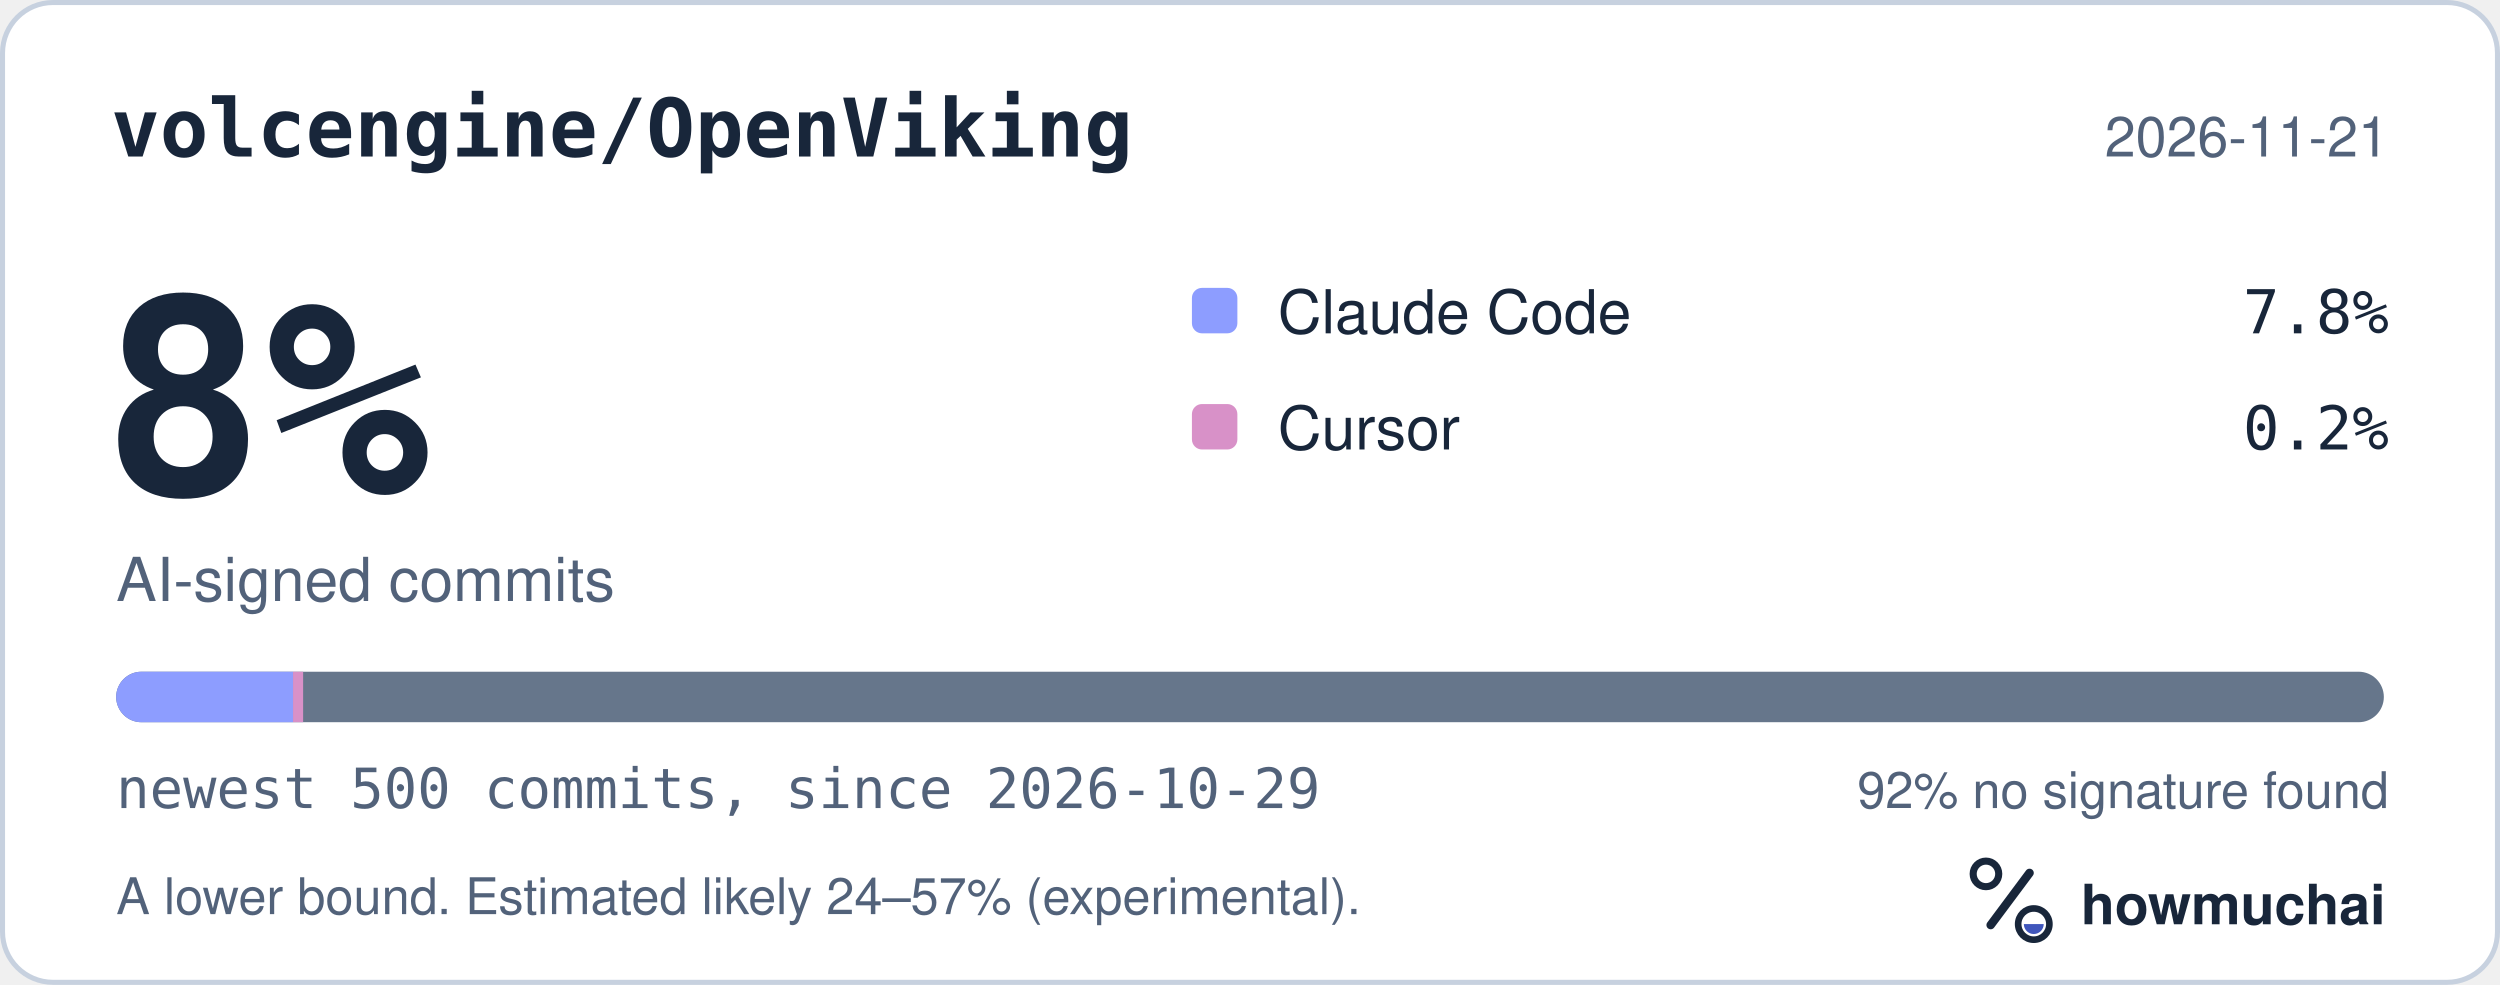
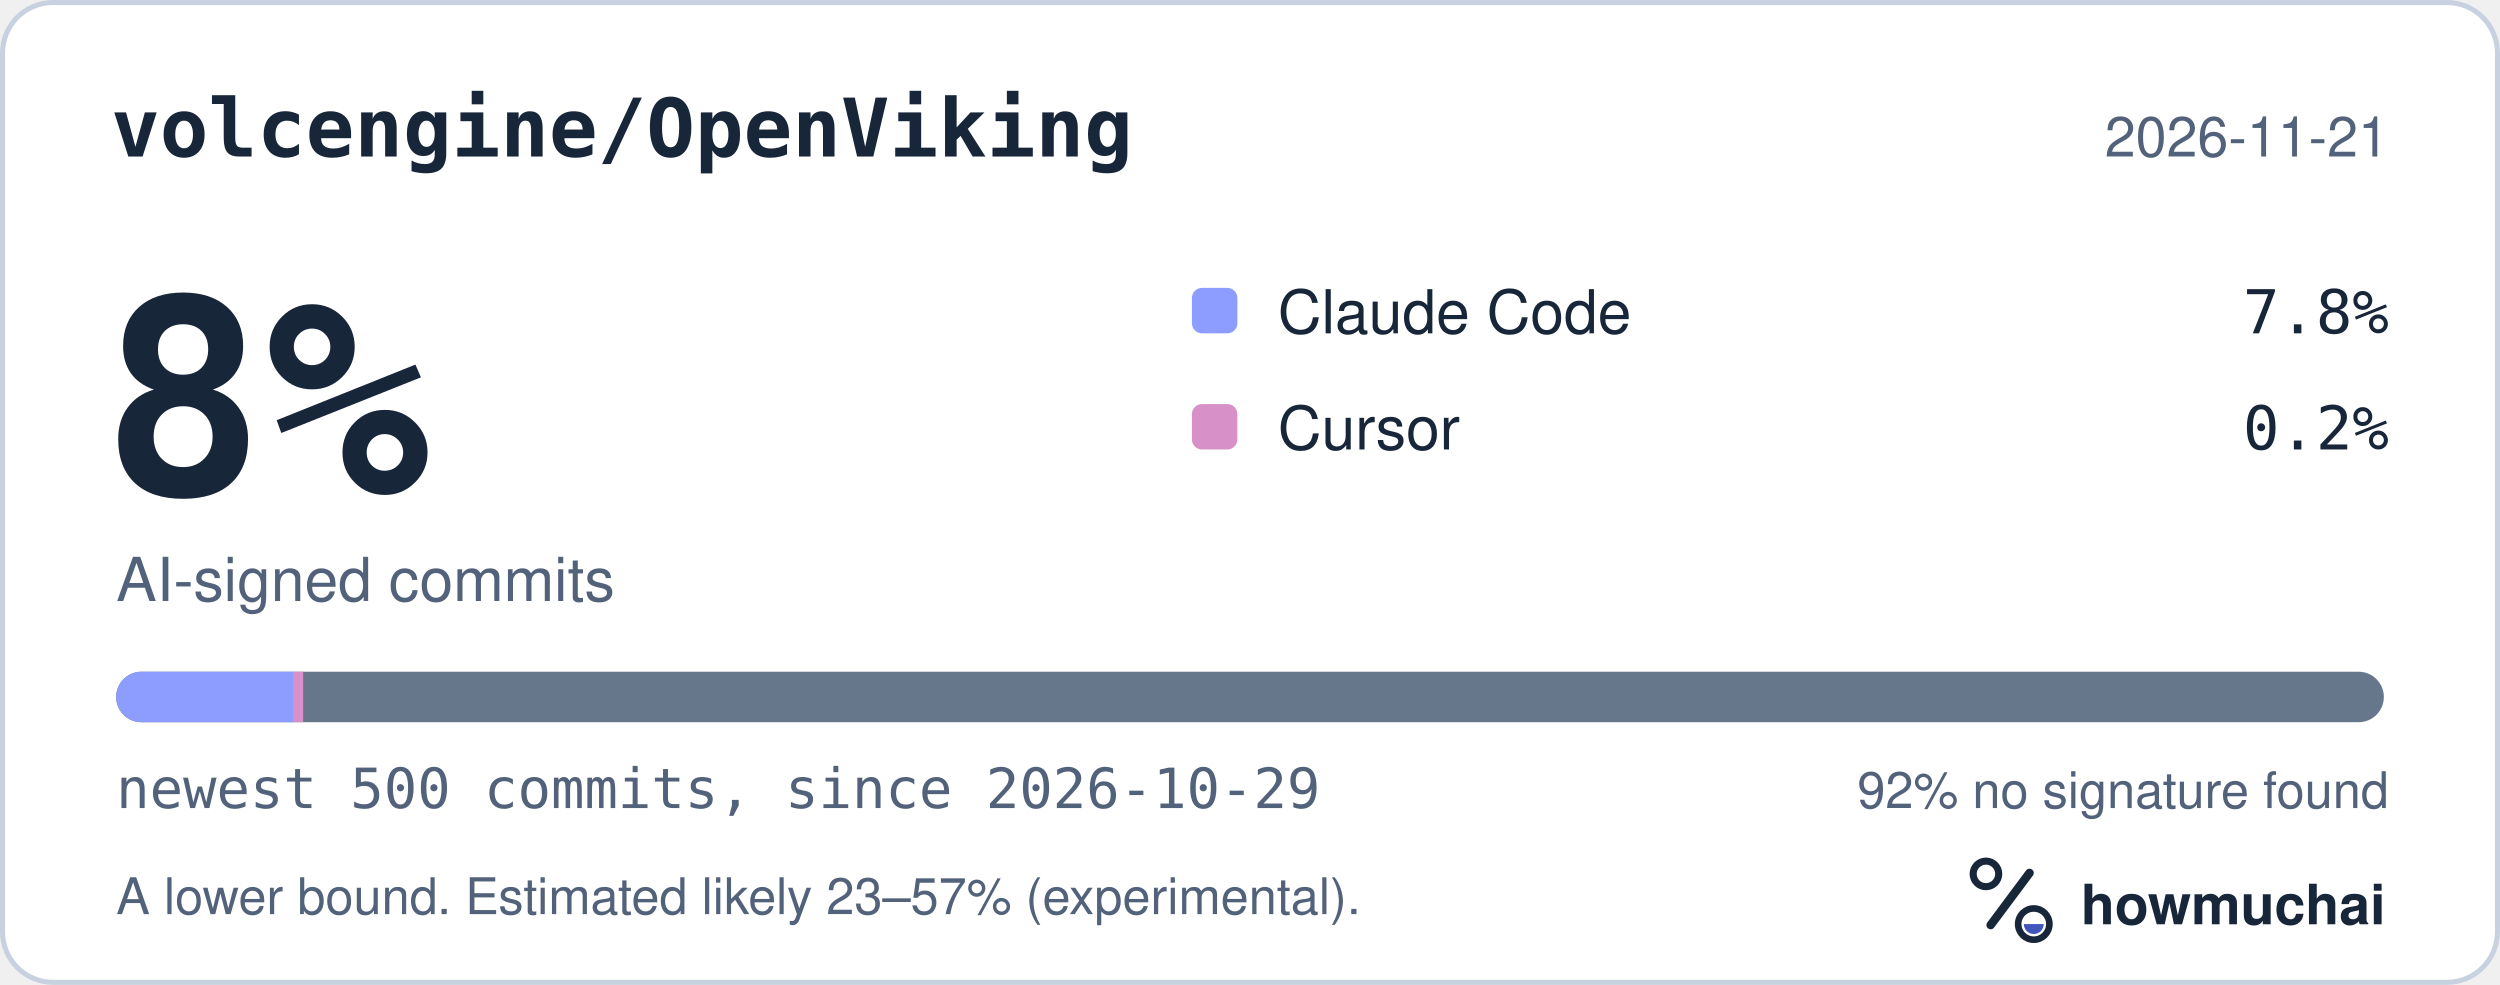
<svg xmlns="http://www.w3.org/2000/svg" width="495" height="195" viewBox="0 0 495 195" role="img" aria-labelledby="hm-t hm-d">
  <rect x="0.5" y="0.5" width="494" height="194" rx="10" fill="#FFFFFF" stroke="#C7D1DF" />
  <text x="22" y="31" fill="#18263A" font-family="ui-monospace, SF Mono, Menlo, Consolas, IBM Plex Mono, monospace" font-size="16" font-weight="600">volcengine/OpenViking</text>
  <text x="473" y="31" fill="#52627A" font-family="-apple-system, BlinkMacSystemFont, Segoe UI, Helvetica, Arial, Fira Sans, sans-serif" font-size="11" text-anchor="end">2026-11-21</text>
  <text x="20" y="98" fill="#18263A" font-family="ui-monospace, SF Mono, Menlo, Consolas, IBM Plex Mono, monospace" font-size="54" font-weight="700">8%</text>
  <text x="23" y="119" fill="#52627A" font-family="-apple-system, BlinkMacSystemFont, Segoe UI, Helvetica, Arial, Fira Sans, sans-serif" font-size="12">AI-signed commits</text>
  <rect x="236" y="57" width="9" height="9" rx="2" fill="#8D9DFF" />
  <text x="253" y="66" fill="#18263A" font-family="-apple-system, BlinkMacSystemFont, Segoe UI, Helvetica, Arial, Fira Sans, sans-serif" font-size="12">Claude Code</text>
  <text x="473" y="66" fill="#18263A" font-family="ui-monospace, SF Mono, Menlo, Consolas, IBM Plex Mono, monospace" font-size="12" text-anchor="end">7.8%</text>
  <rect x="236" y="80" width="9" height="9" rx="2" fill="#D891C8" />
  <text x="253" y="89" fill="#18263A" font-family="-apple-system, BlinkMacSystemFont, Segoe UI, Helvetica, Arial, Fira Sans, sans-serif" font-size="12">Cursor</text>
  <text x="473" y="89" fill="#18263A" font-family="ui-monospace, SF Mono, Menlo, Consolas, IBM Plex Mono, monospace" font-size="12" text-anchor="end">0.2%</text>
  <defs>
    <clipPath id="hm-bar">
      <rect x="23" y="133" width="449" height="10" rx="5" />
    </clipPath>
  </defs>
  <rect x="23" y="133" width="449" height="10" rx="5" fill="#66768B" />
  <g clip-path="url(#hm-bar)">
    <rect x="23.00" y="133" width="35.02" height="10" fill="#8D9DFF" />
    <rect x="58.02" y="133" width="2.00" height="10" fill="#D891C8" />
  </g>
  <text x="23" y="160" fill="#52627A" font-family="ui-monospace, SF Mono, Menlo, Consolas, IBM Plex Mono, monospace" font-size="11">newest 500 commits, since 2026-10-29</text>
  <text x="473" y="160" fill="#52627A" font-family="-apple-system, BlinkMacSystemFont, Segoe UI, Helvetica, Arial, Fira Sans, sans-serif" font-size="10" text-anchor="end">92% no signature found</text>
-   <text x="23" y="181" fill="#52627A" font-family="-apple-system, BlinkMacSystemFont, Segoe UI, Helvetica, Arial, Fira Sans, sans-serif" font-size="10">A lower bound. Estimated likely 24–57% (experimental).</text>
+   <text x="23" y="181" fill="#52627A" font-family="-apple-system, BlinkMacSystemFont, Segoe UI, Helvetica, Arial, Fira Sans, sans-serif" font-size="10">A lower bound. Estimated likely 23–57% (experimental).</text>
  <g transform="translate(386 166) scale(0.046875)">
    <circle cx="154" cy="150" r="54" fill="none" stroke="#18263A" stroke-width="30" />
    <path d="M174 366 338 146" fill="none" stroke="#18263A" stroke-width="36" stroke-linecap="round" />
    <circle cx="356" cy="362" r="66" fill="none" stroke="#18263A" stroke-width="28" />
    <path d="M314 362a42 42 0 0 0 84 0Z" fill="#4056BC" />
  </g>
  <text x="412" y="183" fill="#18263A" font-family="-apple-system, BlinkMacSystemFont, Segoe UI, Helvetica, Arial, Fira Sans, sans-serif" font-size="11" font-weight="650">howmuchai</text>
</svg>
